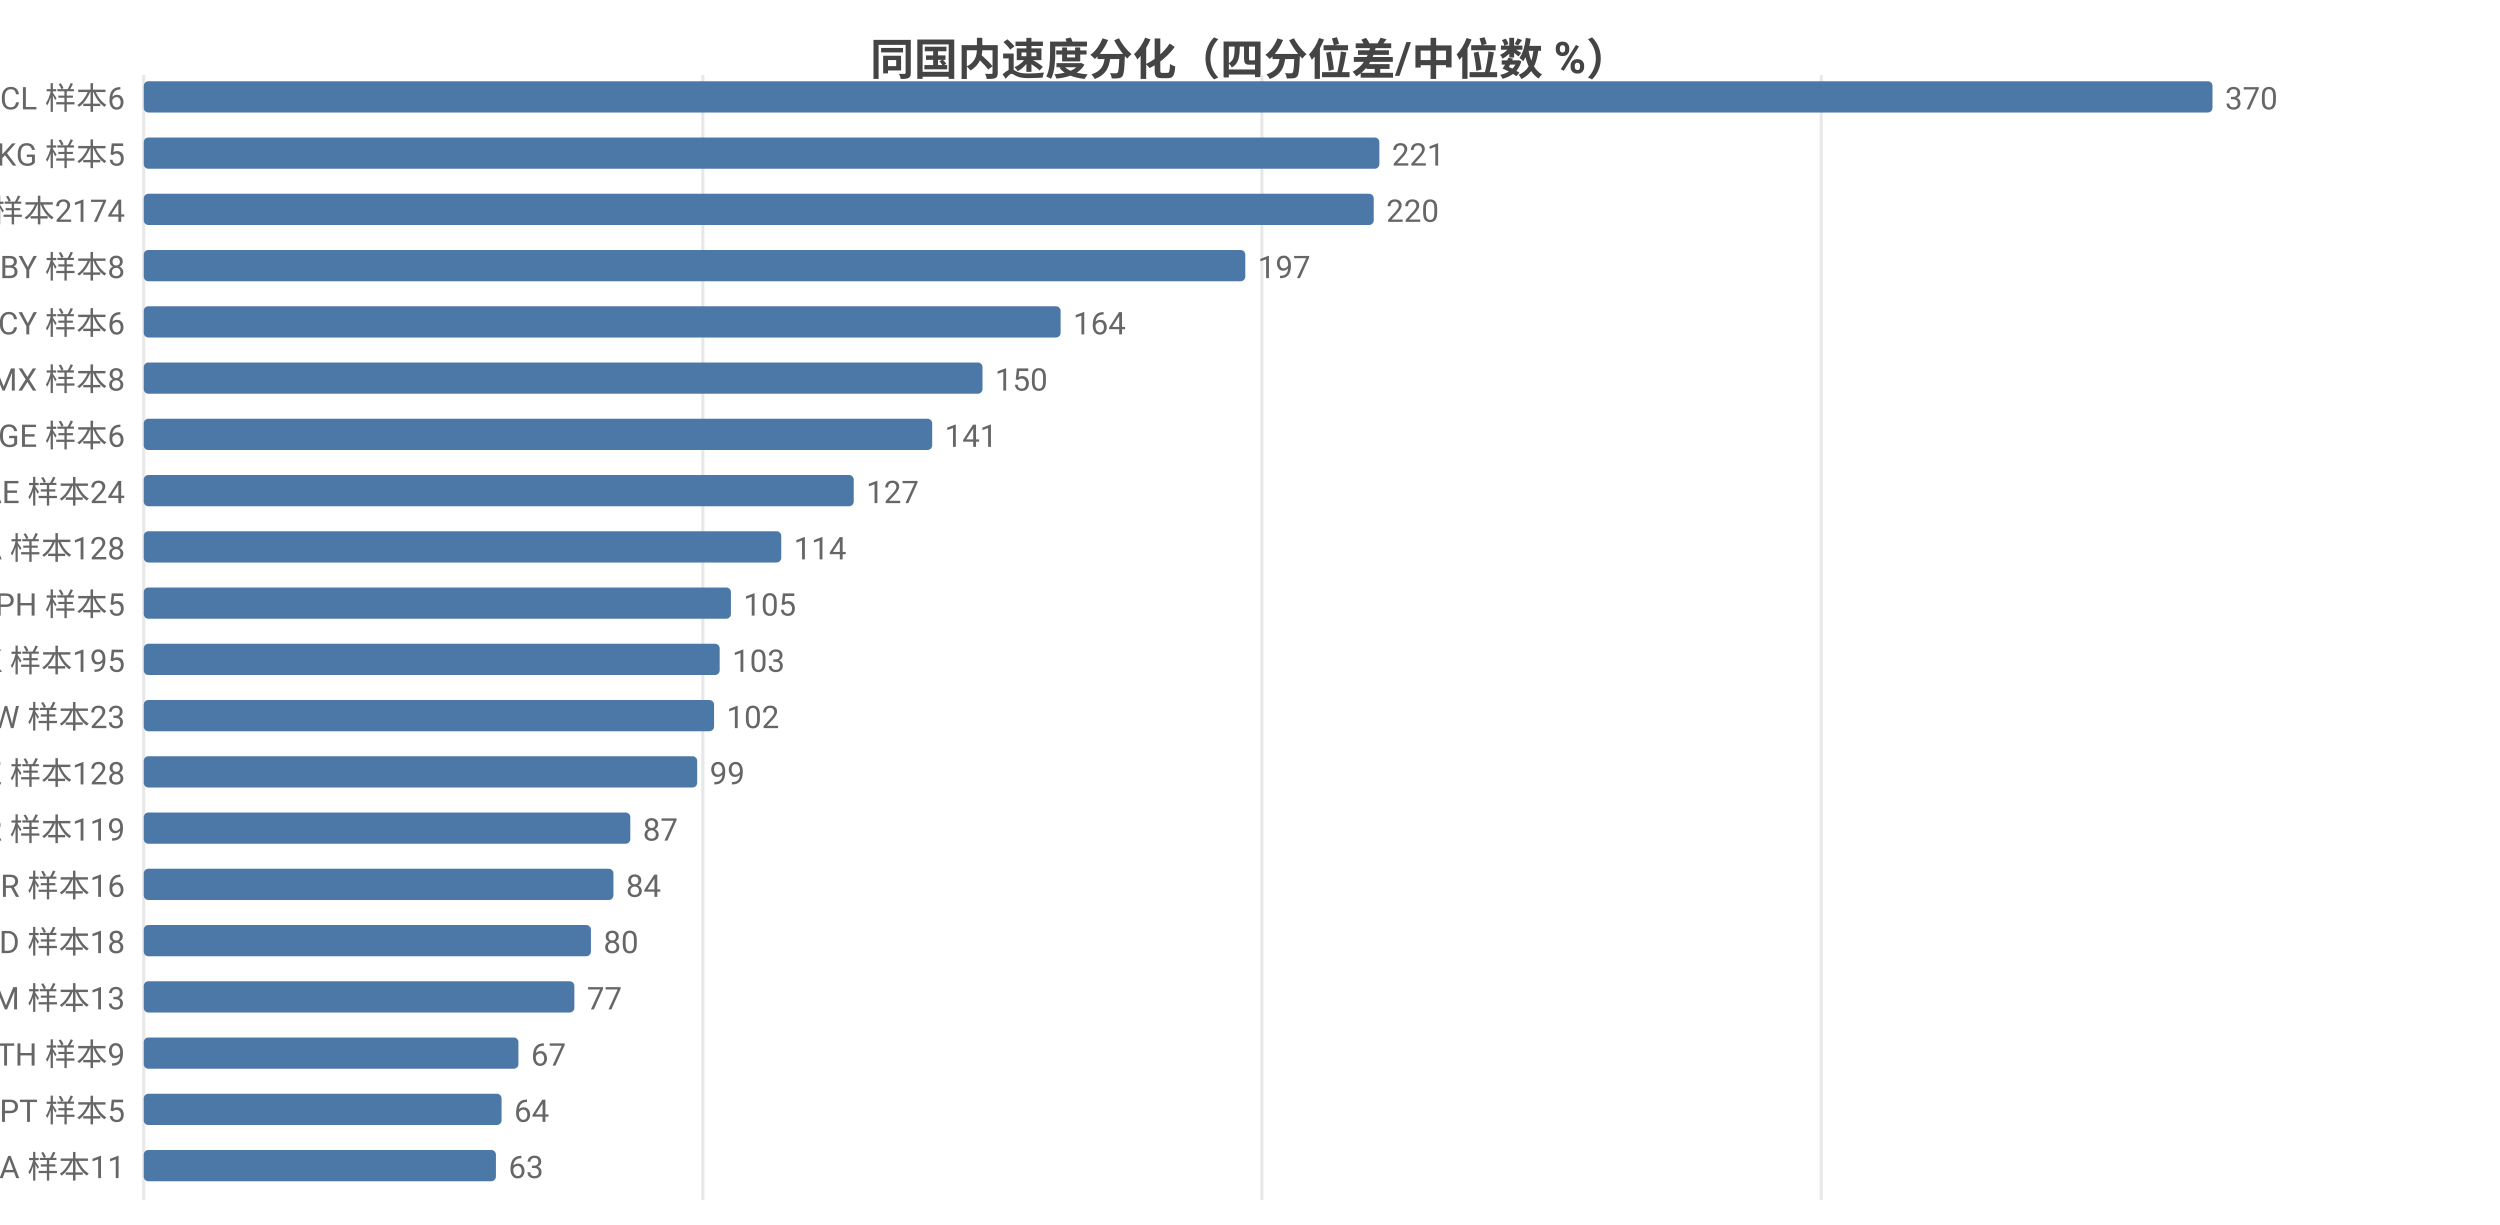
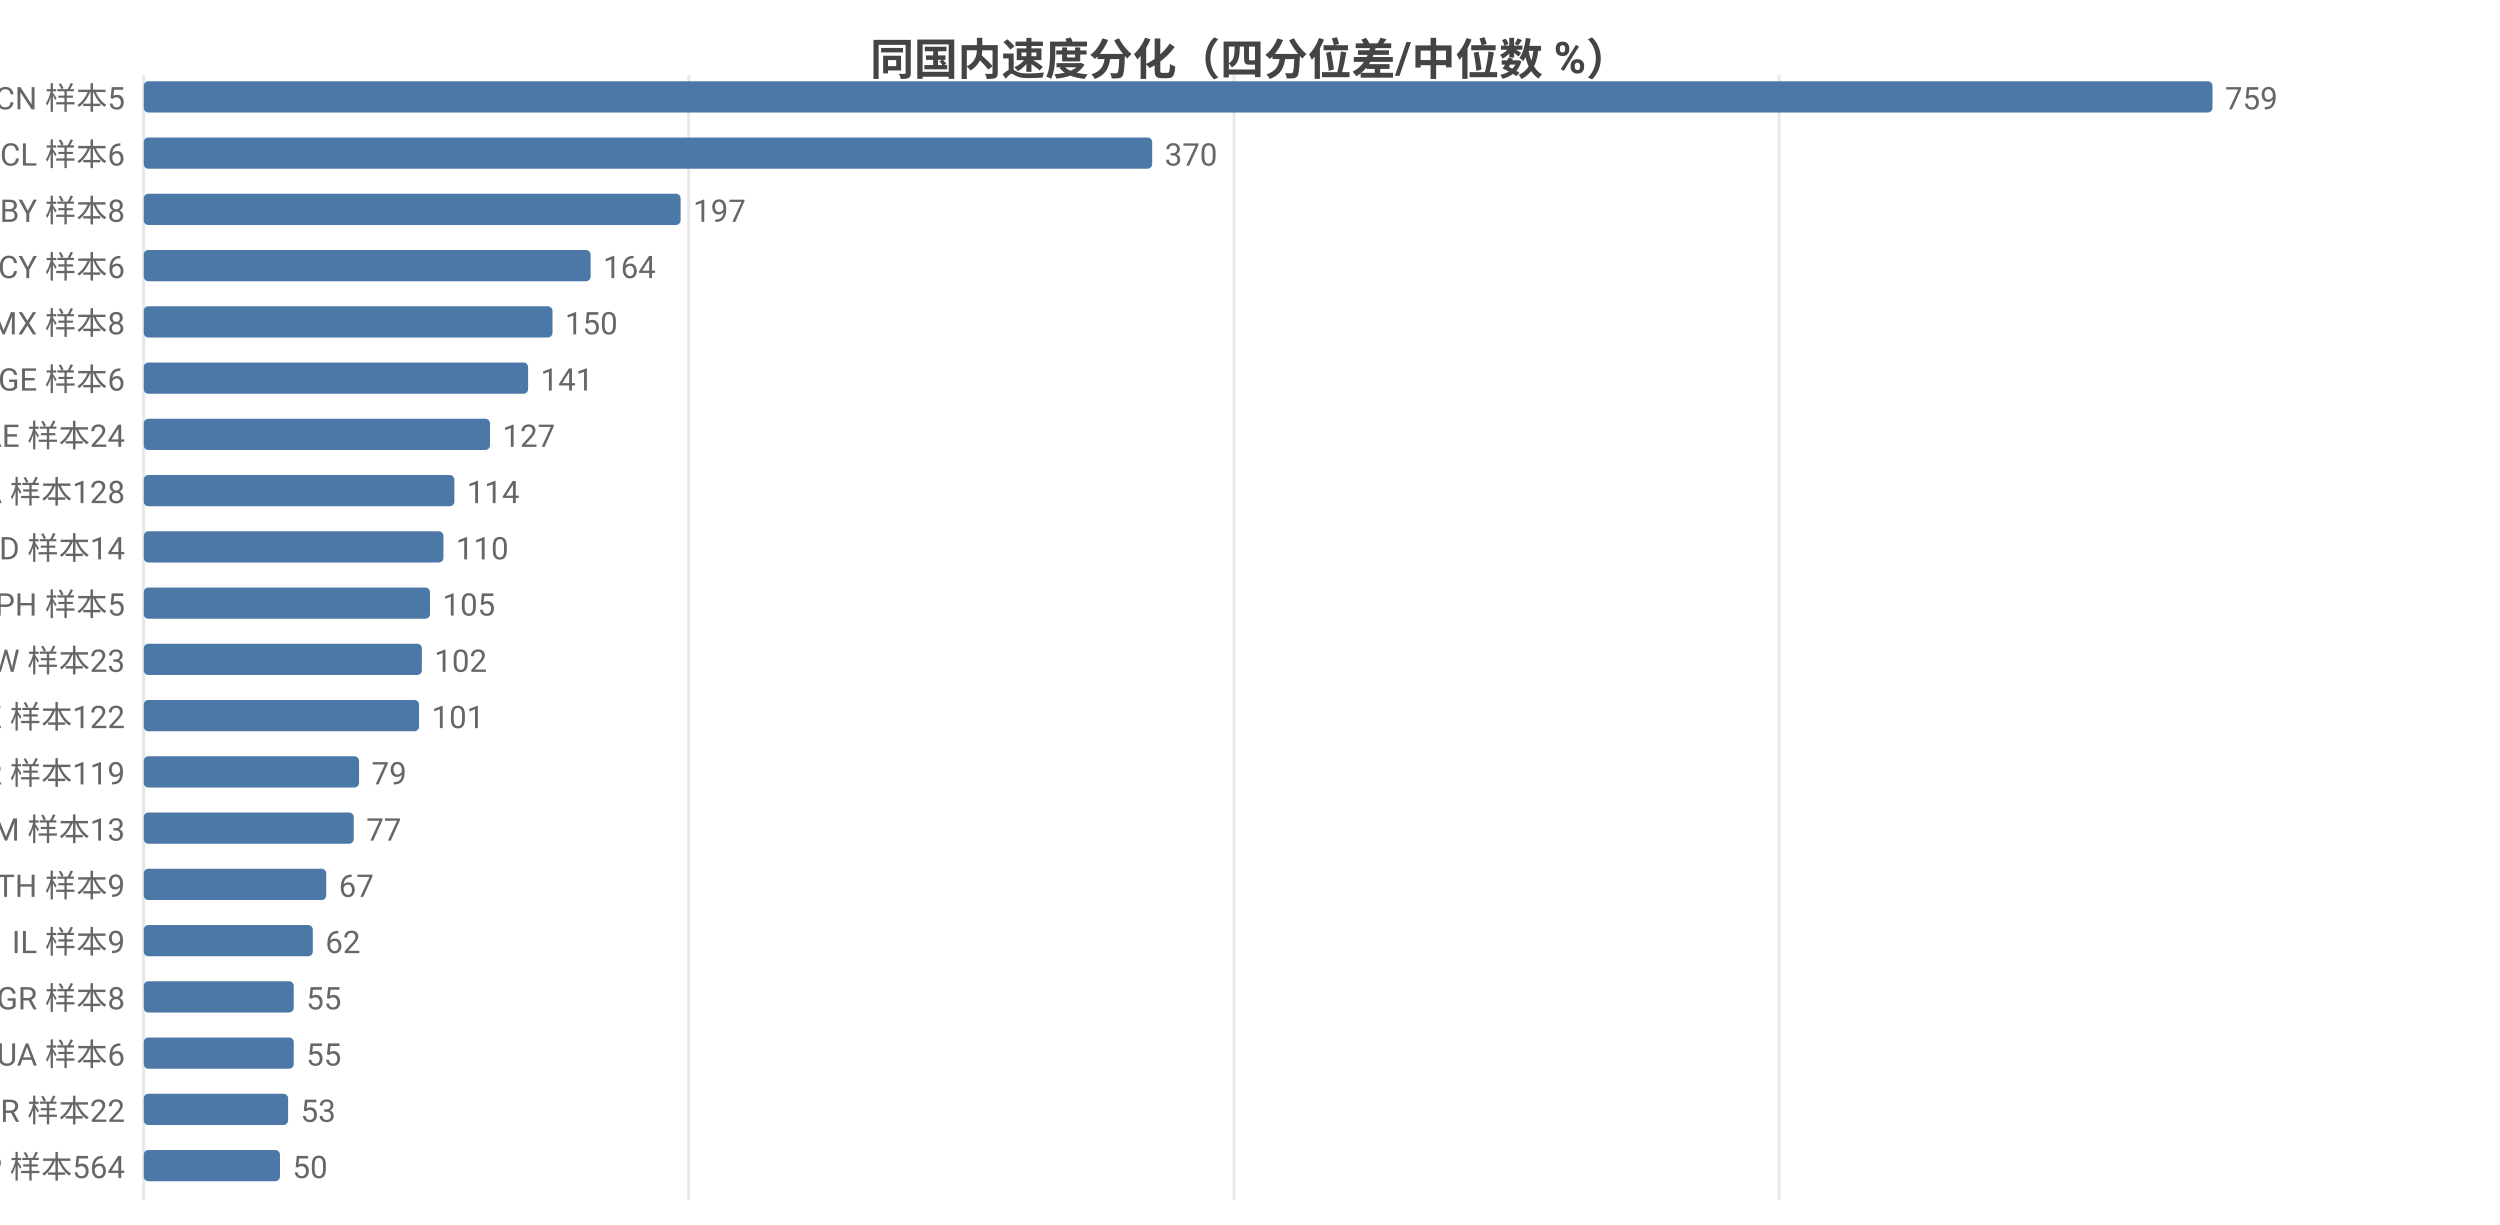
<svg xmlns="http://www.w3.org/2000/svg" width="800" height="392" viewBox="0 0 800 392">
  <rect width="800" height="392" fill="#ffffff" />
  <style>text{font-family:system-ui,-apple-system,'Segoe UI',Roboto,'PingFang SC','Microsoft YaHei','Noto Sans CJK SC',sans-serif}.g{stroke:#e8e8e8;stroke-width:1}.a{stroke:#999;stroke-width:1}.t{font-size:10px;fill:#666}.m{font-size:10px;text-anchor:middle;fill:#666}.e{font-size:10px;text-anchor:end;fill:#666}.l{font-size:11px;fill:#333}.tt{font-size:14px;font-weight:600;text-anchor:middle;fill:#444}.em{font-size:13px;text-anchor:middle;fill:#999}</style>
  <text class="tt" x="400.0" y="24">同国内速度分化（四分位差/中位数 %）</text>
  <line class="g" x1="46" y1="24" x2="46" y2="384" />
-   <line class="g" x1="224.9" y1="24" x2="224.9" y2="384" />
-   <line class="g" x1="403.8" y1="24" x2="403.8" y2="384" />
-   <line class="g" x1="582.8" y1="24" x2="582.8" y2="384" />
-   <text class="e" x="40" y="35">CL 样本6</text>
+   <line class="g" x1="220.4" y1="24" x2="220.4" y2="384" />
+   <line class="g" x1="394.9" y1="24" x2="394.9" y2="384" />
+   <line class="g" x1="569.3" y1="24" x2="569.3" y2="384" />
+   <text class="e" x="40" y="35">CN 样本5</text>
  <rect x="46" y="26" width="662" height="10" fill="#4c78a8" rx="1.5" />
-   <text class="t" x="712" y="35">370</text>
-   <text class="e" x="40" y="53">KG 样本5</text>
-   <rect x="46" y="44" width="395.4" height="10" fill="#4c78a8" rx="1.5" />
-   <text class="t" x="445.4" y="53">221</text>
-   <text class="e" x="40" y="71">US 样本2174</text>
-   <rect x="46" y="62" width="393.6" height="10" fill="#4c78a8" rx="1.5" />
-   <text class="t" x="443.6" y="71">220</text>
-   <text class="e" x="40" y="89">BY 样本8</text>
-   <rect x="46" y="80" width="352.5" height="10" fill="#4c78a8" rx="1.5" />
-   <text class="t" x="402.5" y="89">197</text>
-   <text class="e" x="40" y="107">CY 样本6</text>
-   <rect x="46" y="98" width="293.4" height="10" fill="#4c78a8" rx="1.5" />
-   <text class="t" x="343.4" y="107">164</text>
-   <text class="e" x="40" y="125">MX 样本8</text>
-   <rect x="46" y="116" width="268.4" height="10" fill="#4c78a8" rx="1.5" />
-   <text class="t" x="318.4" y="125">150</text>
-   <text class="e" x="40" y="143">GE 样本6</text>
-   <rect x="46" y="134" width="252.3" height="10" fill="#4c78a8" rx="1.5" />
-   <text class="t" x="302.3" y="143">141</text>
-   <text class="e" x="40" y="161">AE 样本24</text>
-   <rect x="46" y="152" width="227.2" height="10" fill="#4c78a8" rx="1.5" />
-   <text class="t" x="277.2" y="161">127</text>
-   <text class="e" x="40" y="179">CA 样本128</text>
-   <rect x="46" y="170" width="204.0" height="10" fill="#4c78a8" rx="1.5" />
-   <text class="t" x="254.0" y="179">114</text>
+   <text class="t" x="712" y="35">759</text>
+   <text class="e" x="40" y="53">CL 样本6</text>
+   <rect x="46" y="44" width="322.7" height="10" fill="#4c78a8" rx="1.5" />
+   <text class="t" x="372.7" y="53">370</text>
+   <text class="e" x="40" y="71">BY 样本8</text>
+   <rect x="46" y="62" width="171.8" height="10" fill="#4c78a8" rx="1.5" />
+   <text class="t" x="221.8" y="71">197</text>
+   <text class="e" x="40" y="89">CY 样本6</text>
+   <rect x="46" y="80" width="143.0" height="10" fill="#4c78a8" rx="1.5" />
+   <text class="t" x="193.0" y="89">164</text>
+   <text class="e" x="40" y="107">MX 样本8</text>
+   <rect x="46" y="98" width="130.8" height="10" fill="#4c78a8" rx="1.5" />
+   <text class="t" x="180.8" y="107">150</text>
+   <text class="e" x="40" y="125">GE 样本6</text>
+   <rect x="46" y="116" width="123.0" height="10" fill="#4c78a8" rx="1.5" />
+   <text class="t" x="173.0" y="125">141</text>
+   <text class="e" x="40" y="143">AE 样本24</text>
+   <rect x="46" y="134" width="110.8" height="10" fill="#4c78a8" rx="1.5" />
+   <text class="t" x="160.8" y="143">127</text>
+   <text class="e" x="40" y="161">CA 样本128</text>
+   <rect x="46" y="152" width="99.4" height="10" fill="#4c78a8" rx="1.5" />
+   <text class="t" x="149.4" y="161">114</text>
+   <text class="e" x="40" y="179">MD 样本14</text>
+   <rect x="46" y="170" width="95.9" height="10" fill="#4c78a8" rx="1.5" />
+   <text class="t" x="145.9" y="179">110</text>
  <text class="e" x="40" y="197">PH 样本5</text>
-   <rect x="46" y="188" width="187.9" height="10" fill="#4c78a8" rx="1.5" />
-   <text class="t" x="237.9" y="197">105</text>
-   <text class="e" x="40" y="215">HK 样本195</text>
-   <rect x="46" y="206" width="184.3" height="10" fill="#4c78a8" rx="1.5" />
-   <text class="t" x="234.3" y="215">103</text>
-   <text class="e" x="40" y="233">TW 样本23</text>
-   <rect x="46" y="224" width="182.5" height="10" fill="#4c78a8" rx="1.5" />
-   <text class="t" x="232.5" y="233">102</text>
-   <text class="e" x="40" y="251">KZ 样本128</text>
-   <rect x="46" y="242" width="177.1" height="10" fill="#4c78a8" rx="1.5" />
-   <text class="t" x="227.1" y="251">99</text>
-   <text class="e" x="40" y="269">KR 样本119</text>
-   <rect x="46" y="260" width="155.7" height="10" fill="#4c78a8" rx="1.5" />
-   <text class="t" x="205.7" y="269">87</text>
-   <text class="e" x="40" y="287">BR 样本16</text>
-   <rect x="46" y="278" width="150.3" height="10" fill="#4c78a8" rx="1.5" />
-   <text class="t" x="200.3" y="287">84</text>
-   <text class="e" x="40" y="305">MD 样本18</text>
-   <rect x="46" y="296" width="143.1" height="10" fill="#4c78a8" rx="1.5" />
-   <text class="t" x="193.1" y="305">80</text>
-   <text class="e" x="40" y="323">AM 样本13</text>
-   <rect x="46" y="314" width="137.8" height="10" fill="#4c78a8" rx="1.5" />
-   <text class="t" x="187.8" y="323">77</text>
-   <text class="e" x="40" y="341">TH 样本9</text>
-   <rect x="46" y="332" width="119.9" height="10" fill="#4c78a8" rx="1.5" />
-   <text class="t" x="169.9" y="341">67</text>
-   <text class="e" x="40" y="359">PT 样本5</text>
-   <rect x="46" y="350" width="114.5" height="10" fill="#4c78a8" rx="1.5" />
-   <text class="t" x="164.5" y="359">64</text>
-   <text class="e" x="40" y="377">SA 样本11</text>
-   <rect x="46" y="368" width="112.7" height="10" fill="#4c78a8" rx="1.5" />
-   <text class="t" x="162.7" y="377">63</text>
+   <rect x="46" y="188" width="91.6" height="10" fill="#4c78a8" rx="1.5" />
+   <text class="t" x="141.6" y="197">105</text>
+   <text class="e" x="40" y="215">TW 样本23</text>
+   <rect x="46" y="206" width="89.0" height="10" fill="#4c78a8" rx="1.5" />
+   <text class="t" x="139.0" y="215">102</text>
+   <text class="e" x="40" y="233">KZ 样本122</text>
+   <rect x="46" y="224" width="88.1" height="10" fill="#4c78a8" rx="1.5" />
+   <text class="t" x="138.1" y="233">101</text>
+   <text class="e" x="40" y="251">KR 样本119</text>
+   <rect x="46" y="242" width="68.9" height="10" fill="#4c78a8" rx="1.5" />
+   <text class="t" x="118.9" y="251">79</text>
+   <text class="e" x="40" y="269">AM 样本13</text>
+   <rect x="46" y="260" width="67.2" height="10" fill="#4c78a8" rx="1.5" />
+   <text class="t" x="117.2" y="269">77</text>
+   <text class="e" x="40" y="287">TH 样本9</text>
+   <rect x="46" y="278" width="58.4" height="10" fill="#4c78a8" rx="1.5" />
+   <text class="t" x="108.4" y="287">67</text>
+   <text class="e" x="40" y="305">IL 样本9</text>
+   <rect x="46" y="296" width="54.1" height="10" fill="#4c78a8" rx="1.5" />
+   <text class="t" x="104.1" y="305">62</text>
+   <text class="e" x="40" y="323">GR 样本8</text>
+   <rect x="46" y="314" width="48.0" height="10" fill="#4c78a8" rx="1.5" />
+   <text class="t" x="98.0" y="323">55</text>
+   <text class="e" x="40" y="341">UA 样本6</text>
+   <rect x="46" y="332" width="48.0" height="10" fill="#4c78a8" rx="1.5" />
+   <text class="t" x="98.0" y="341">55</text>
+   <text class="e" x="40" y="359">BR 样本22</text>
+   <rect x="46" y="350" width="46.2" height="10" fill="#4c78a8" rx="1.5" />
+   <text class="t" x="96.2" y="359">53</text>
+   <text class="e" x="40" y="377">JP 样本564</text>
+   <rect x="46" y="368" width="43.6" height="10" fill="#4c78a8" rx="1.5" />
+   <text class="t" x="93.6" y="377">50</text>
</svg>
